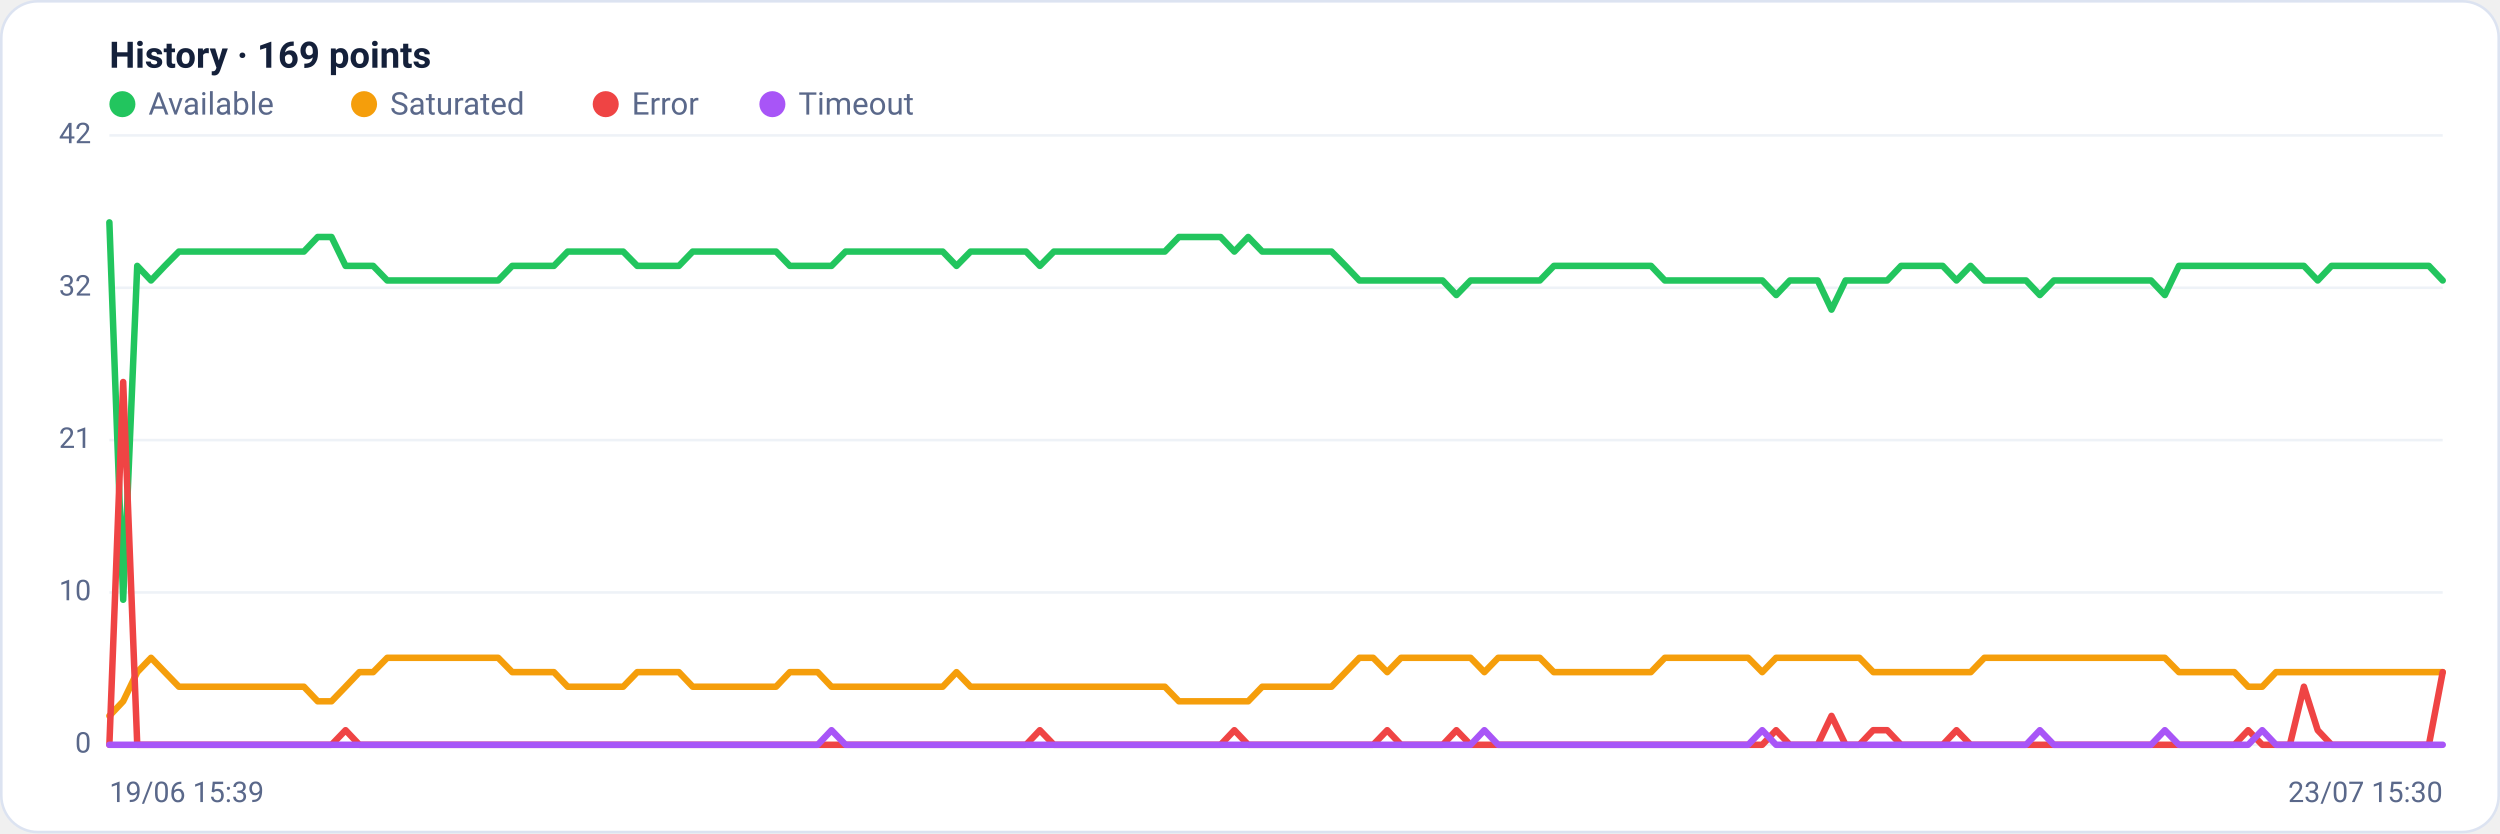
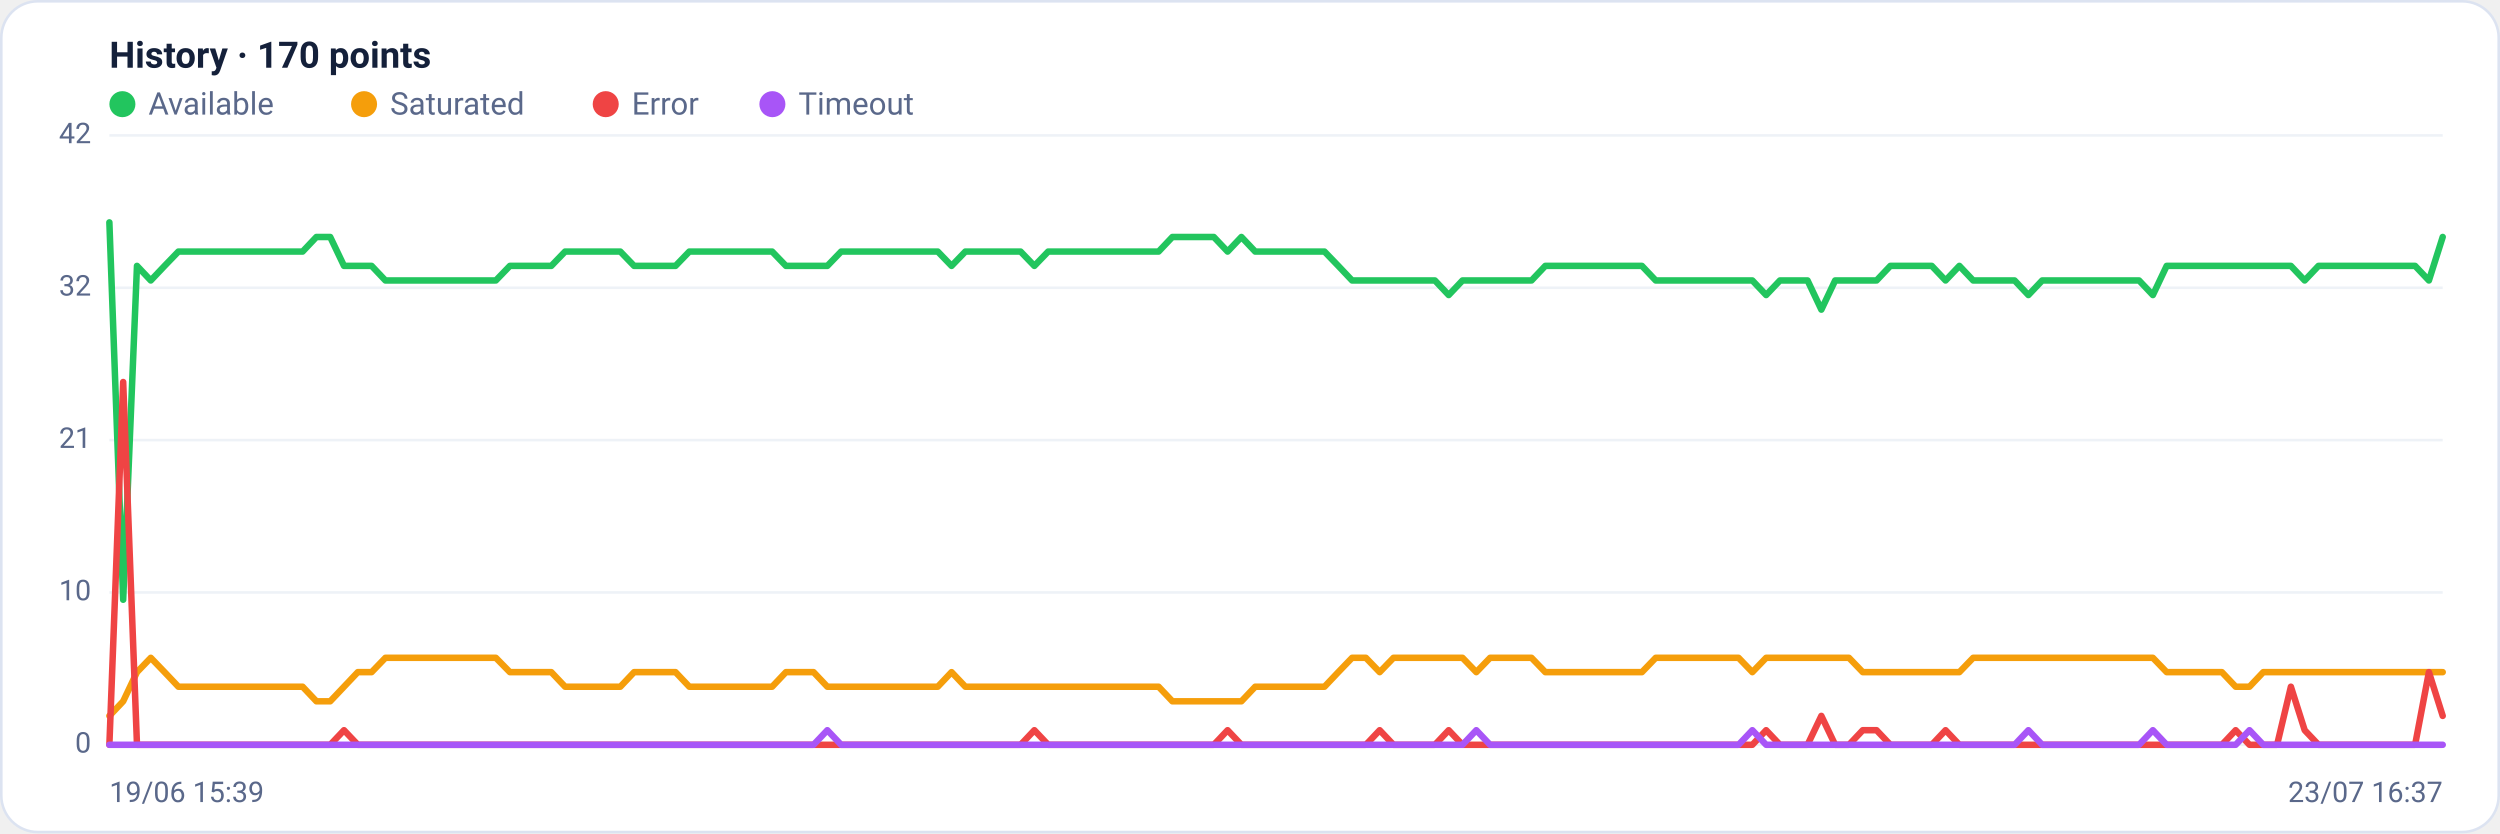
<svg xmlns="http://www.w3.org/2000/svg" viewBox="0 0 960 320" width="960" height="320" font-family="Segoe UI, system-ui, -apple-system, Roboto, Helvetica, Arial, sans-serif" role="img" aria-label="Availability history per region">
  <rect x="0.5" y="0.5" width="959" height="319" rx="14" fill="#ffffff" stroke="#dce3f1" />
-   <text x="42" y="26" font-size="14" font-weight="600" fill="#14203a">History · 169 points</text>
+   <text x="42" y="26" font-size="14" font-weight="600" fill="#14203a">History · 170 points</text>
  <circle cx="47" cy="40" r="5" fill="#22c55e" />
  <text x="57" y="44" font-size="12" fill="#5a688a">Available</text>
  <circle cx="139.8" cy="40" r="5" fill="#f59e0b" />
  <text x="149.8" y="44" font-size="12" fill="#5a688a">Saturated</text>
  <circle cx="232.6" cy="40" r="5" fill="#ef4444" />
  <text x="242.6" y="44" font-size="12" fill="#5a688a">Error</text>
  <circle cx="296.6" cy="40" r="5" fill="#a855f7" />
  <text x="306.6" y="44" font-size="12" fill="#5a688a">Timeout</text>
  <line x1="42" y1="286.0" x2="938" y2="286.0" stroke="#eef2f7" stroke-width="1" />
  <text x="35" y="289.0" text-anchor="end" font-size="11" fill="#5a688a">0</text>
  <line x1="42" y1="227.5" x2="938" y2="227.5" stroke="#eef2f7" stroke-width="1" />
  <text x="35" y="230.5" text-anchor="end" font-size="11" fill="#5a688a">10</text>
  <line x1="42" y1="169.0" x2="938" y2="169.0" stroke="#eef2f7" stroke-width="1" />
  <text x="35" y="172.0" text-anchor="end" font-size="11" fill="#5a688a">21</text>
  <line x1="42" y1="110.5" x2="938" y2="110.5" stroke="#eef2f7" stroke-width="1" />
  <text x="35" y="113.5" text-anchor="end" font-size="11" fill="#5a688a">32</text>
  <line x1="42" y1="52.0" x2="938" y2="52.0" stroke="#eef2f7" stroke-width="1" />
  <text x="35" y="55.0" text-anchor="end" font-size="11" fill="#5a688a">42</text>
-   <polyline fill="none" stroke="#22c55e" stroke-width="2.5" stroke-linejoin="round" stroke-linecap="round" points="42.0,85.4 47.3,230.3 52.7,102.1 58.0,107.7 63.3,102.1 68.7,96.6 74.0,96.6 79.3,96.6 84.7,96.6 90.0,96.6 95.3,96.6 100.7,96.6 106.0,96.6 111.3,96.6 116.7,96.6 122.0,91.0 127.3,91.0 132.7,102.1 138.0,102.1 143.3,102.1 148.7,107.7 154.0,107.7 159.3,107.7 164.7,107.7 170.0,107.7 175.3,107.7 180.7,107.7 186.0,107.7 191.3,107.7 196.7,102.1 202.0,102.1 207.3,102.1 212.7,102.1 218.0,96.6 223.3,96.6 228.7,96.6 234.0,96.6 239.3,96.6 244.7,102.1 250.0,102.1 255.3,102.1 260.7,102.1 266.0,96.6 271.3,96.6 276.7,96.6 282.0,96.6 287.3,96.6 292.7,96.6 298.0,96.6 303.3,102.1 308.7,102.1 314.0,102.1 319.3,102.1 324.7,96.6 330.0,96.6 335.3,96.6 340.7,96.6 346.0,96.6 351.3,96.6 356.7,96.6 362.0,96.6 367.3,102.1 372.7,96.6 378.0,96.6 383.3,96.6 388.7,96.6 394.0,96.6 399.3,102.1 404.7,96.6 410.0,96.6 415.3,96.6 420.7,96.6 426.0,96.6 431.3,96.6 436.7,96.6 442.0,96.6 447.3,96.6 452.7,91.0 458.0,91.0 463.3,91.0 468.7,91.0 474.0,96.6 479.3,91.0 484.7,96.6 490.0,96.6 495.3,96.6 500.7,96.6 506.0,96.6 511.3,96.6 516.7,102.1 522.0,107.7 527.3,107.7 532.7,107.7 538.0,107.7 543.3,107.7 548.7,107.7 554.0,107.7 559.3,113.3 564.7,107.7 570.0,107.7 575.3,107.7 580.7,107.7 586.0,107.7 591.3,107.7 596.7,102.1 602.0,102.1 607.3,102.1 612.7,102.1 618.0,102.1 623.3,102.1 628.7,102.1 634.0,102.1 639.3,107.7 644.7,107.7 650.0,107.7 655.3,107.7 660.7,107.7 666.0,107.7 671.3,107.7 676.7,107.7 682.0,113.3 687.3,107.7 692.7,107.7 698.0,107.7 703.3,118.9 708.7,107.7 714.0,107.7 719.3,107.7 724.7,107.7 730.0,102.1 735.3,102.1 740.7,102.1 746.0,102.1 751.3,107.7 756.7,102.1 762.0,107.7 767.3,107.7 772.7,107.7 778.0,107.7 783.3,113.3 788.7,107.7 794.0,107.7 799.3,107.7 804.7,107.7 810.0,107.7 815.3,107.7 820.7,107.7 826.0,107.7 831.3,113.3 836.7,102.1 842.0,102.1 847.3,102.1 852.7,102.1 858.0,102.1 863.3,102.1 868.7,102.1 874.0,102.1 879.3,102.1 884.7,102.1 890.0,107.7 895.3,102.1 900.7,102.1 906.0,102.1 911.3,102.1 916.7,102.1 922.0,102.1 927.3,102.1 932.7,102.1 938.0,107.7" />
-   <polyline fill="none" stroke="#f59e0b" stroke-width="2.5" stroke-linejoin="round" stroke-linecap="round" points="42.0,274.9 47.3,269.3 52.7,258.1 58.0,252.6 63.3,258.1 68.7,263.7 74.0,263.7 79.3,263.7 84.7,263.7 90.0,263.7 95.3,263.7 100.7,263.7 106.0,263.7 111.3,263.7 116.7,263.7 122.0,269.3 127.3,269.3 132.7,263.7 138.0,258.1 143.3,258.1 148.7,252.6 154.0,252.6 159.3,252.6 164.7,252.6 170.0,252.6 175.3,252.6 180.7,252.6 186.0,252.6 191.3,252.6 196.7,258.1 202.0,258.1 207.3,258.1 212.7,258.1 218.0,263.7 223.3,263.7 228.7,263.7 234.0,263.7 239.3,263.7 244.7,258.1 250.0,258.1 255.3,258.1 260.7,258.1 266.0,263.7 271.3,263.7 276.7,263.7 282.0,263.7 287.3,263.7 292.7,263.7 298.0,263.7 303.3,258.1 308.7,258.1 314.0,258.1 319.3,263.7 324.7,263.7 330.0,263.7 335.3,263.7 340.7,263.7 346.0,263.7 351.3,263.7 356.7,263.7 362.0,263.7 367.3,258.1 372.7,263.7 378.0,263.7 383.3,263.7 388.7,263.7 394.0,263.7 399.3,263.7 404.7,263.7 410.0,263.7 415.3,263.7 420.7,263.7 426.0,263.7 431.3,263.7 436.7,263.7 442.0,263.7 447.3,263.7 452.7,269.3 458.0,269.3 463.3,269.3 468.7,269.3 474.0,269.3 479.3,269.3 484.7,263.7 490.0,263.7 495.3,263.7 500.7,263.7 506.0,263.7 511.3,263.7 516.7,258.1 522.0,252.6 527.3,252.6 532.7,258.1 538.0,252.6 543.3,252.6 548.7,252.6 554.0,252.6 559.3,252.6 564.7,252.6 570.0,258.1 575.3,252.6 580.7,252.6 586.0,252.6 591.3,252.6 596.7,258.1 602.0,258.1 607.3,258.1 612.7,258.1 618.0,258.1 623.3,258.1 628.7,258.1 634.0,258.1 639.3,252.6 644.7,252.6 650.0,252.6 655.3,252.6 660.7,252.6 666.0,252.6 671.3,252.6 676.7,258.1 682.0,252.6 687.3,252.6 692.7,252.6 698.0,252.6 703.3,252.6 708.7,252.6 714.0,252.6 719.3,258.1 724.7,258.1 730.0,258.1 735.3,258.1 740.7,258.1 746.0,258.1 751.3,258.1 756.7,258.1 762.0,252.6 767.3,252.6 772.7,252.6 778.0,252.6 783.3,252.6 788.7,252.6 794.0,252.6 799.3,252.6 804.7,252.6 810.0,252.6 815.3,252.6 820.7,252.6 826.0,252.6 831.3,252.6 836.7,258.1 842.0,258.1 847.3,258.1 852.7,258.1 858.0,258.1 863.3,263.7 868.7,263.7 874.0,258.1 879.3,258.1 884.7,258.1 890.0,258.1 895.3,258.1 900.7,258.1 906.0,258.1 911.3,258.1 916.7,258.1 922.0,258.1 927.3,258.1 932.7,258.1 938.0,258.1" />
-   <polyline fill="none" stroke="#ef4444" stroke-width="2.5" stroke-linejoin="round" stroke-linecap="round" points="42.0,286.0 47.3,146.7 52.7,286.0 58.0,286.0 63.3,286.0 68.7,286.0 74.0,286.0 79.3,286.0 84.7,286.0 90.0,286.0 95.3,286.0 100.7,286.0 106.0,286.0 111.3,286.0 116.7,286.0 122.0,286.0 127.3,286.0 132.7,280.4 138.0,286.0 143.3,286.0 148.7,286.0 154.0,286.0 159.3,286.0 164.7,286.0 170.0,286.0 175.3,286.0 180.7,286.0 186.0,286.0 191.3,286.0 196.7,286.0 202.0,286.0 207.3,286.0 212.7,286.0 218.0,286.0 223.3,286.0 228.7,286.0 234.0,286.0 239.3,286.0 244.7,286.0 250.0,286.0 255.3,286.0 260.7,286.0 266.0,286.0 271.3,286.0 276.7,286.0 282.0,286.0 287.3,286.0 292.7,286.0 298.0,286.0 303.3,286.0 308.7,286.0 314.0,286.0 319.3,286.0 324.7,286.0 330.0,286.0 335.3,286.0 340.7,286.0 346.0,286.0 351.3,286.0 356.7,286.0 362.0,286.0 367.3,286.0 372.7,286.0 378.0,286.0 383.3,286.0 388.7,286.0 394.0,286.0 399.3,280.4 404.7,286.0 410.0,286.0 415.3,286.0 420.7,286.0 426.0,286.0 431.3,286.0 436.7,286.0 442.0,286.0 447.3,286.0 452.7,286.0 458.0,286.0 463.3,286.0 468.7,286.0 474.0,280.4 479.3,286.0 484.7,286.0 490.0,286.0 495.3,286.0 500.7,286.0 506.0,286.0 511.3,286.0 516.7,286.0 522.0,286.0 527.3,286.0 532.7,280.4 538.0,286.0 543.3,286.0 548.7,286.0 554.0,286.0 559.3,280.4 564.7,286.0 570.0,286.0 575.3,286.0 580.7,286.0 586.0,286.0 591.3,286.0 596.7,286.0 602.0,286.0 607.3,286.0 612.7,286.0 618.0,286.0 623.3,286.0 628.7,286.0 634.0,286.0 639.3,286.0 644.7,286.0 650.0,286.0 655.3,286.0 660.7,286.0 666.0,286.0 671.3,286.0 676.7,286.0 682.0,280.4 687.3,286.0 692.7,286.0 698.0,286.0 703.3,274.9 708.7,286.0 714.0,286.0 719.3,280.4 724.7,280.4 730.0,286.0 735.3,286.0 740.7,286.0 746.0,286.0 751.3,280.4 756.7,286.0 762.0,286.0 767.3,286.0 772.7,286.0 778.0,286.0 783.3,286.0 788.7,286.0 794.0,286.0 799.3,286.0 804.7,286.0 810.0,286.0 815.3,286.0 820.7,286.0 826.0,286.0 831.3,286.0 836.7,286.0 842.0,286.0 847.3,286.0 852.7,286.0 858.0,286.0 863.3,280.4 868.7,286.0 874.0,286.0 879.3,286.0 884.7,263.7 890.0,280.4 895.3,286.0 900.7,286.0 906.0,286.0 911.3,286.0 916.7,286.0 922.0,286.0 927.3,286.0 932.7,286.0 938.0,258.1" />
-   <polyline fill="none" stroke="#a855f7" stroke-width="2.5" stroke-linejoin="round" stroke-linecap="round" points="42.0,286.0 47.3,286.0 52.7,286.0 58.0,286.0 63.3,286.0 68.7,286.0 74.0,286.0 79.3,286.0 84.7,286.0 90.0,286.0 95.3,286.0 100.7,286.0 106.0,286.0 111.3,286.0 116.7,286.0 122.0,286.0 127.3,286.0 132.7,286.0 138.0,286.0 143.3,286.0 148.7,286.0 154.0,286.0 159.3,286.0 164.7,286.0 170.0,286.0 175.3,286.0 180.7,286.0 186.0,286.0 191.3,286.0 196.7,286.0 202.0,286.0 207.3,286.0 212.7,286.0 218.0,286.0 223.3,286.0 228.7,286.0 234.0,286.0 239.3,286.0 244.7,286.0 250.0,286.0 255.3,286.0 260.7,286.0 266.0,286.0 271.3,286.0 276.7,286.0 282.0,286.0 287.3,286.0 292.7,286.0 298.0,286.0 303.3,286.0 308.7,286.0 314.0,286.0 319.3,280.4 324.7,286.0 330.0,286.0 335.3,286.0 340.7,286.0 346.0,286.0 351.3,286.0 356.7,286.0 362.0,286.0 367.3,286.0 372.7,286.0 378.0,286.0 383.3,286.0 388.7,286.0 394.0,286.0 399.3,286.0 404.7,286.0 410.0,286.0 415.3,286.0 420.7,286.0 426.0,286.0 431.3,286.0 436.7,286.0 442.0,286.0 447.3,286.0 452.7,286.0 458.0,286.0 463.3,286.0 468.7,286.0 474.0,286.0 479.3,286.0 484.7,286.0 490.0,286.0 495.3,286.0 500.7,286.0 506.0,286.0 511.3,286.0 516.7,286.0 522.0,286.0 527.3,286.0 532.7,286.0 538.0,286.0 543.3,286.0 548.7,286.0 554.0,286.0 559.3,286.0 564.7,286.0 570.0,280.4 575.3,286.0 580.7,286.0 586.0,286.0 591.3,286.0 596.7,286.0 602.0,286.0 607.3,286.0 612.7,286.0 618.0,286.0 623.3,286.0 628.7,286.0 634.0,286.0 639.3,286.0 644.7,286.0 650.0,286.0 655.3,286.0 660.7,286.0 666.0,286.0 671.3,286.0 676.7,280.4 682.0,286.0 687.3,286.0 692.7,286.0 698.0,286.0 703.3,286.0 708.7,286.0 714.0,286.0 719.3,286.0 724.7,286.0 730.0,286.0 735.3,286.0 740.7,286.0 746.0,286.0 751.3,286.0 756.7,286.0 762.0,286.0 767.3,286.0 772.7,286.0 778.0,286.0 783.3,280.4 788.7,286.0 794.0,286.0 799.3,286.0 804.7,286.0 810.0,286.0 815.3,286.0 820.7,286.0 826.0,286.0 831.3,280.4 836.7,286.0 842.0,286.0 847.3,286.0 852.7,286.0 858.0,286.0 863.3,286.0 868.7,280.4 874.0,286.0 879.3,286.0 884.7,286.0 890.0,286.0 895.3,286.0 900.7,286.0 906.0,286.0 911.3,286.0 916.7,286.0 922.0,286.0 927.3,286.0 932.7,286.0 938.0,286.0" />
+   <polyline fill="none" stroke="#22c55e" stroke-width="2.5" stroke-linejoin="round" stroke-linecap="round" points="42.0,85.4 47.3,230.3 52.6,102.1 57.9,107.7 63.2,102.1 68.5,96.6 73.8,96.6 79.1,96.6 84.4,96.6 89.7,96.6 95.0,96.6 100.3,96.6 105.6,96.6 110.9,96.6 116.2,96.6 121.5,91.0 126.8,91.0 132.1,102.1 137.4,102.1 142.7,102.1 148.0,107.7 153.3,107.7 158.6,107.7 163.9,107.7 169.2,107.7 174.5,107.7 179.8,107.7 185.1,107.7 190.4,107.7 195.8,102.1 201.1,102.1 206.4,102.1 211.7,102.1 217.0,96.6 222.3,96.6 227.6,96.6 232.9,96.6 238.2,96.6 243.5,102.1 248.8,102.1 254.1,102.1 259.4,102.1 264.7,96.6 270.0,96.6 275.3,96.6 280.6,96.6 285.9,96.6 291.2,96.6 296.5,96.6 301.8,102.1 307.1,102.1 312.4,102.1 317.7,102.1 323.0,96.6 328.3,96.6 333.6,96.6 338.9,96.6 344.2,96.6 349.5,96.6 354.8,96.6 360.1,96.6 365.4,102.1 370.7,96.6 376.0,96.6 381.3,96.6 386.6,96.6 391.9,96.6 397.2,102.1 402.5,96.6 407.8,96.6 413.1,96.6 418.4,96.6 423.7,96.6 429.0,96.6 434.3,96.6 439.6,96.6 444.9,96.6 450.2,91.0 455.5,91.0 460.8,91.0 466.1,91.0 471.4,96.6 476.7,91.0 482.0,96.6 487.3,96.6 492.7,96.6 498.0,96.6 503.3,96.6 508.6,96.6 513.9,102.1 519.2,107.7 524.5,107.7 529.8,107.7 535.1,107.7 540.4,107.7 545.7,107.7 551.0,107.7 556.3,113.3 561.6,107.7 566.9,107.7 572.2,107.7 577.5,107.7 582.8,107.7 588.1,107.7 593.4,102.1 598.7,102.1 604.0,102.1 609.3,102.1 614.6,102.1 619.9,102.1 625.2,102.1 630.5,102.1 635.8,107.7 641.1,107.7 646.4,107.7 651.7,107.7 657.0,107.7 662.3,107.7 667.6,107.7 672.9,107.7 678.2,113.3 683.5,107.7 688.8,107.7 694.1,107.7 699.4,118.9 704.7,107.7 710.0,107.7 715.3,107.7 720.6,107.7 725.9,102.1 731.2,102.1 736.5,102.1 741.8,102.1 747.1,107.7 752.4,102.1 757.7,107.7 763.0,107.7 768.3,107.7 773.6,107.7 778.9,113.3 784.2,107.7 789.6,107.7 794.9,107.7 800.2,107.7 805.5,107.7 810.8,107.7 816.1,107.7 821.4,107.7 826.7,113.3 832.0,102.1 837.3,102.1 842.6,102.1 847.9,102.1 853.2,102.1 858.5,102.1 863.8,102.1 869.1,102.1 874.4,102.1 879.7,102.1 885.0,107.7 890.3,102.1 895.6,102.1 900.9,102.1 906.2,102.1 911.5,102.1 916.8,102.1 922.1,102.1 927.4,102.1 932.7,107.7 938.0,91.0" />
+   <polyline fill="none" stroke="#f59e0b" stroke-width="2.5" stroke-linejoin="round" stroke-linecap="round" points="42.0,274.9 47.3,269.3 52.6,258.1 57.9,252.6 63.2,258.1 68.5,263.7 73.8,263.7 79.1,263.7 84.4,263.7 89.7,263.7 95.0,263.7 100.3,263.7 105.6,263.7 110.9,263.7 116.2,263.7 121.5,269.3 126.8,269.3 132.1,263.7 137.4,258.1 142.7,258.1 148.0,252.6 153.3,252.6 158.6,252.6 163.9,252.6 169.2,252.6 174.5,252.6 179.8,252.6 185.1,252.6 190.4,252.6 195.8,258.1 201.1,258.1 206.4,258.1 211.7,258.1 217.0,263.7 222.3,263.7 227.6,263.7 232.9,263.7 238.2,263.7 243.5,258.1 248.8,258.1 254.1,258.1 259.4,258.1 264.7,263.7 270.0,263.7 275.3,263.7 280.6,263.7 285.9,263.7 291.2,263.7 296.5,263.7 301.8,258.1 307.1,258.1 312.4,258.1 317.7,263.7 323.0,263.7 328.3,263.7 333.6,263.7 338.9,263.7 344.2,263.7 349.5,263.7 354.8,263.7 360.1,263.7 365.4,258.1 370.7,263.7 376.0,263.7 381.3,263.7 386.6,263.7 391.9,263.7 397.2,263.7 402.5,263.7 407.8,263.7 413.1,263.7 418.4,263.7 423.7,263.7 429.0,263.7 434.3,263.7 439.6,263.7 444.9,263.7 450.2,269.3 455.5,269.3 460.8,269.3 466.1,269.3 471.4,269.3 476.7,269.3 482.0,263.7 487.3,263.7 492.7,263.7 498.0,263.7 503.3,263.7 508.6,263.7 513.9,258.1 519.2,252.6 524.5,252.6 529.8,258.1 535.1,252.6 540.4,252.6 545.7,252.6 551.0,252.6 556.3,252.6 561.6,252.6 566.9,258.1 572.2,252.6 577.5,252.6 582.8,252.6 588.1,252.6 593.4,258.1 598.7,258.1 604.0,258.1 609.3,258.1 614.6,258.1 619.9,258.1 625.2,258.1 630.5,258.1 635.8,252.6 641.1,252.6 646.4,252.6 651.7,252.6 657.0,252.6 662.3,252.6 667.6,252.6 672.9,258.1 678.2,252.6 683.5,252.6 688.8,252.6 694.1,252.6 699.4,252.6 704.7,252.6 710.0,252.6 715.3,258.1 720.6,258.1 725.9,258.1 731.2,258.1 736.5,258.1 741.8,258.1 747.1,258.1 752.4,258.1 757.7,252.6 763.0,252.6 768.3,252.6 773.6,252.6 778.9,252.6 784.2,252.6 789.6,252.6 794.9,252.6 800.2,252.6 805.5,252.6 810.8,252.6 816.1,252.6 821.4,252.6 826.7,252.6 832.0,258.1 837.3,258.1 842.6,258.1 847.9,258.1 853.2,258.1 858.5,263.7 863.8,263.7 869.1,258.1 874.4,258.1 879.7,258.1 885.0,258.1 890.3,258.1 895.6,258.1 900.9,258.1 906.2,258.1 911.5,258.1 916.8,258.1 922.1,258.1 927.4,258.1 932.7,258.1 938.0,258.1" />
+   <polyline fill="none" stroke="#ef4444" stroke-width="2.5" stroke-linejoin="round" stroke-linecap="round" points="42.0,286.0 47.3,146.7 52.6,286.0 57.9,286.0 63.2,286.0 68.5,286.0 73.8,286.0 79.1,286.0 84.4,286.0 89.7,286.0 95.0,286.0 100.3,286.0 105.6,286.0 110.9,286.0 116.2,286.0 121.5,286.0 126.8,286.0 132.1,280.4 137.4,286.0 142.7,286.0 148.0,286.0 153.3,286.0 158.6,286.0 163.9,286.0 169.2,286.0 174.5,286.0 179.8,286.0 185.1,286.0 190.4,286.0 195.8,286.0 201.1,286.0 206.4,286.0 211.7,286.0 217.0,286.0 222.3,286.0 227.6,286.0 232.9,286.0 238.2,286.0 243.5,286.0 248.8,286.0 254.1,286.0 259.4,286.0 264.7,286.0 270.0,286.0 275.3,286.0 280.6,286.0 285.9,286.0 291.2,286.0 296.5,286.0 301.8,286.0 307.1,286.0 312.4,286.0 317.7,286.0 323.0,286.0 328.3,286.0 333.6,286.0 338.9,286.0 344.2,286.0 349.5,286.0 354.8,286.0 360.1,286.0 365.4,286.0 370.7,286.0 376.0,286.0 381.3,286.0 386.6,286.0 391.9,286.0 397.2,280.4 402.5,286.0 407.8,286.0 413.1,286.0 418.4,286.0 423.7,286.0 429.0,286.0 434.3,286.0 439.6,286.0 444.9,286.0 450.2,286.0 455.5,286.0 460.8,286.0 466.1,286.0 471.4,280.4 476.7,286.0 482.0,286.0 487.3,286.0 492.7,286.0 498.0,286.0 503.3,286.0 508.6,286.0 513.9,286.0 519.2,286.0 524.5,286.0 529.8,280.4 535.1,286.0 540.4,286.0 545.7,286.0 551.0,286.0 556.3,280.4 561.6,286.0 566.9,286.0 572.2,286.0 577.5,286.0 582.8,286.0 588.1,286.0 593.4,286.0 598.7,286.0 604.0,286.0 609.3,286.0 614.6,286.0 619.9,286.0 625.2,286.0 630.5,286.0 635.8,286.0 641.1,286.0 646.4,286.0 651.7,286.0 657.0,286.0 662.3,286.0 667.6,286.0 672.9,286.0 678.2,280.4 683.5,286.0 688.8,286.0 694.1,286.0 699.4,274.9 704.7,286.0 710.0,286.0 715.3,280.4 720.6,280.4 725.9,286.0 731.2,286.0 736.5,286.0 741.8,286.0 747.1,280.4 752.4,286.0 757.7,286.0 763.0,286.0 768.3,286.0 773.6,286.0 778.9,286.0 784.2,286.0 789.6,286.0 794.9,286.0 800.2,286.0 805.5,286.0 810.8,286.0 816.1,286.0 821.4,286.0 826.7,286.0 832.0,286.0 837.3,286.0 842.6,286.0 847.9,286.0 853.2,286.0 858.5,280.4 863.8,286.0 869.1,286.0 874.4,286.0 879.7,263.7 885.0,280.4 890.3,286.0 895.6,286.0 900.9,286.0 906.2,286.0 911.5,286.0 916.8,286.0 922.1,286.0 927.4,286.0 932.7,258.1 938.0,274.9" />
+   <polyline fill="none" stroke="#a855f7" stroke-width="2.5" stroke-linejoin="round" stroke-linecap="round" points="42.0,286.0 47.3,286.0 52.6,286.0 57.9,286.0 63.2,286.0 68.5,286.0 73.8,286.0 79.1,286.0 84.4,286.0 89.7,286.0 95.0,286.0 100.3,286.0 105.6,286.0 110.9,286.0 116.2,286.0 121.5,286.0 126.8,286.0 132.1,286.0 137.4,286.0 142.7,286.0 148.0,286.0 153.3,286.0 158.6,286.0 163.9,286.0 169.2,286.0 174.5,286.0 179.8,286.0 185.1,286.0 190.4,286.0 195.8,286.0 201.1,286.0 206.4,286.0 211.7,286.0 217.0,286.0 222.3,286.0 227.6,286.0 232.9,286.0 238.2,286.0 243.5,286.0 248.8,286.0 254.1,286.0 259.4,286.0 264.7,286.0 270.0,286.0 275.3,286.0 280.6,286.0 285.9,286.0 291.2,286.0 296.5,286.0 301.8,286.0 307.1,286.0 312.4,286.0 317.7,280.4 323.0,286.0 328.3,286.0 333.6,286.0 338.9,286.0 344.2,286.0 349.5,286.0 354.8,286.0 360.1,286.0 365.4,286.0 370.7,286.0 376.0,286.0 381.3,286.0 386.6,286.0 391.9,286.0 397.2,286.0 402.5,286.0 407.8,286.0 413.1,286.0 418.4,286.0 423.7,286.0 429.0,286.0 434.3,286.0 439.6,286.0 444.9,286.0 450.2,286.0 455.5,286.0 460.8,286.0 466.1,286.0 471.4,286.0 476.7,286.0 482.0,286.0 487.3,286.0 492.7,286.0 498.0,286.0 503.3,286.0 508.6,286.0 513.9,286.0 519.2,286.0 524.5,286.0 529.8,286.0 535.1,286.0 540.4,286.0 545.7,286.0 551.0,286.0 556.3,286.0 561.6,286.0 566.9,280.4 572.2,286.0 577.5,286.0 582.8,286.0 588.1,286.0 593.4,286.0 598.7,286.0 604.0,286.0 609.3,286.0 614.6,286.0 619.9,286.0 625.2,286.0 630.5,286.0 635.8,286.0 641.1,286.0 646.4,286.0 651.7,286.0 657.0,286.0 662.3,286.0 667.6,286.0 672.9,280.4 678.2,286.0 683.5,286.0 688.8,286.0 694.1,286.0 699.4,286.0 704.7,286.0 710.0,286.0 715.3,286.0 720.6,286.0 725.9,286.0 731.2,286.0 736.5,286.0 741.8,286.0 747.1,286.0 752.4,286.0 757.7,286.0 763.0,286.0 768.3,286.0 773.6,286.0 778.9,280.4 784.2,286.0 789.6,286.0 794.9,286.0 800.2,286.0 805.5,286.0 810.8,286.0 816.1,286.0 821.4,286.0 826.7,280.4 832.0,286.0 837.3,286.0 842.6,286.0 847.9,286.0 853.2,286.0 858.5,286.0 863.8,280.4 869.1,286.0 874.4,286.0 879.7,286.0 885.0,286.0 890.3,286.0 895.6,286.0 900.9,286.0 906.2,286.0 911.5,286.0 916.8,286.0 922.1,286.0 927.4,286.0 932.7,286.0 938.0,286.0" />
  <text x="42" y="308" font-size="11" fill="#5a688a">19/06 15:39</text>
-   <text x="938" y="308" text-anchor="end" font-size="11" fill="#5a688a">23/07 15:30</text>
+   <text x="938" y="308" text-anchor="end" font-size="11" fill="#5a688a">23/07 16:37</text>
</svg>
